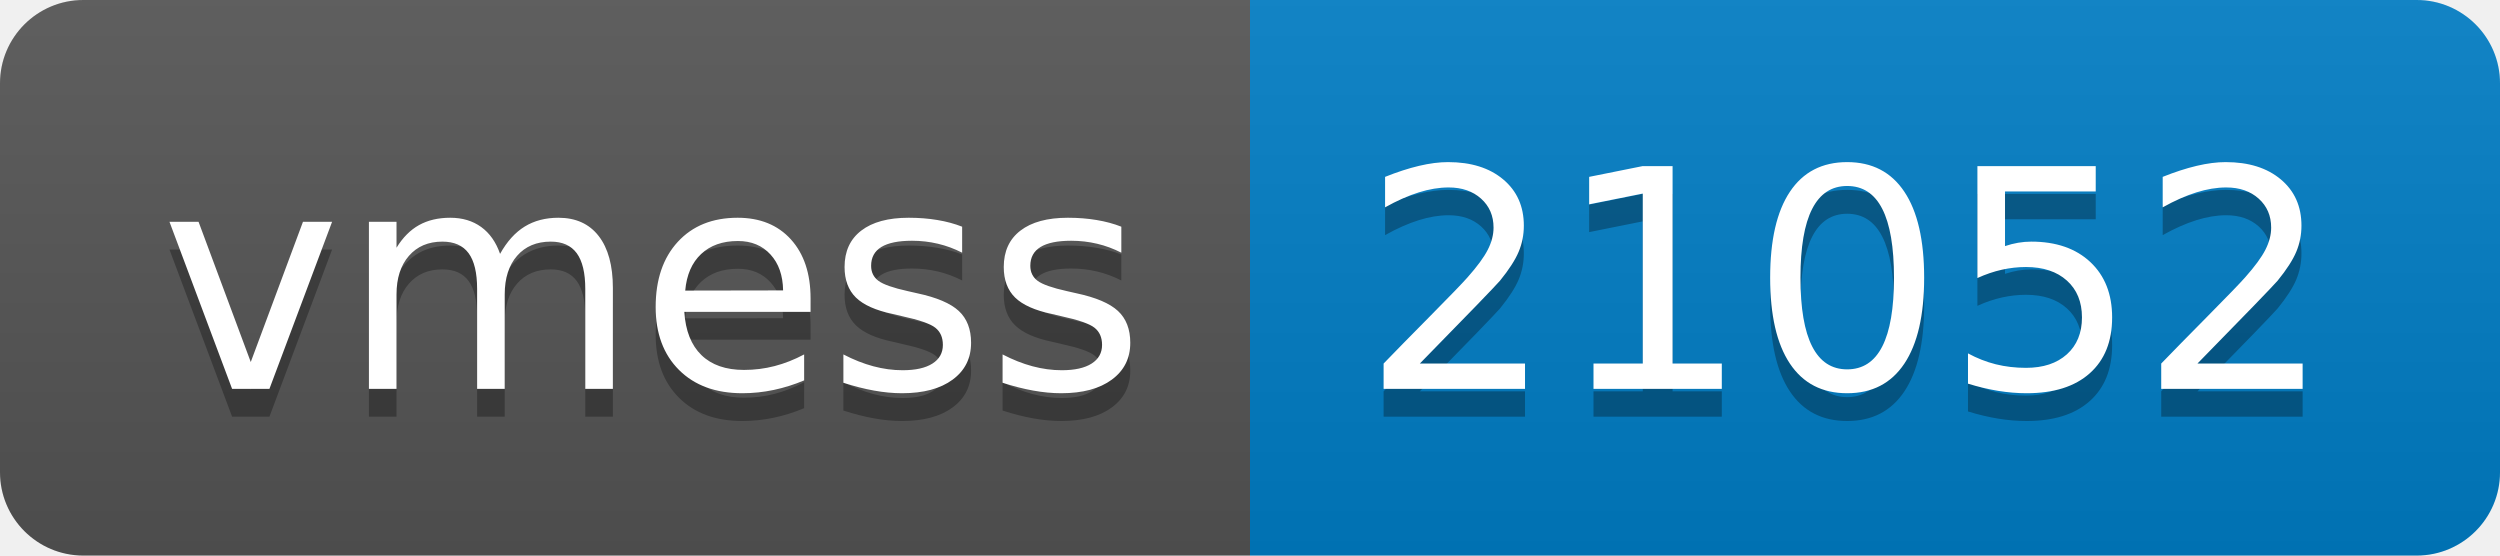
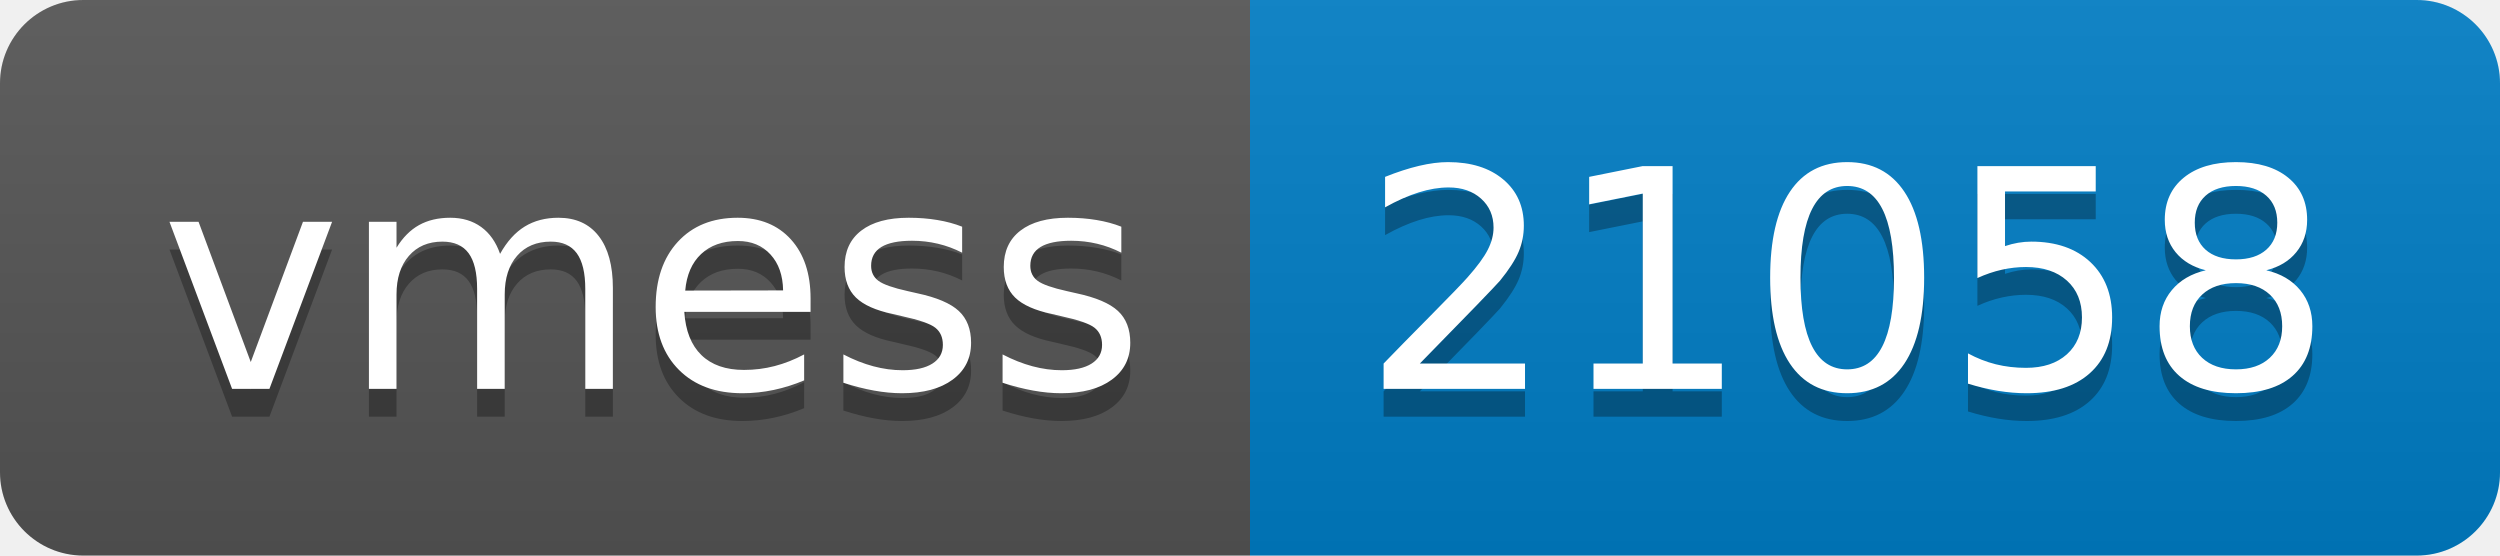
- <svg xmlns="http://www.w3.org/2000/svg" width="90" height="20" role="img" aria-label="vmess: 21052">
+ <svg xmlns="http://www.w3.org/2000/svg" width="90" height="20" role="img" aria-label="vmess: 21058">
  <linearGradient id="s" x2="0" y2="100%">
    <stop offset="0" stop-color="#bbb" stop-opacity=".1" />
    <stop offset="1" stop-opacity=".1" />
  </linearGradient>
  <clipPath id="r">
    <rect width="90" height="20" rx="3" fill="#fff" />
  </clipPath>
  <g clip-path="url(#r)">
    <rect width="45" height="20" fill="#555" />
    <rect x="45" width="45" height="20" fill="#007ec6" />
    <rect width="90" height="20" fill="url(#s)" />
  </g>
  <g fill="#fff" text-anchor="middle" font-family="Verdana,Geneva,DejaVu Sans,sans-serif" text-rendering="geometricPrecision" font-size="110">
    <text aria-hidden="true" x="235" y="150" fill="#010101" fill-opacity=".3" transform="scale(.1)" textLength="350">vmess</text>
    <text x="235" y="140" transform="scale(.1)" fill="#fff" textLength="350">vmess</text>
-     <text aria-hidden="true" x="665" y="150" fill="#010101" fill-opacity=".3" transform="scale(.1)" textLength="350">21052</text>
-     <text x="665" y="140" transform="scale(.1)" fill="#fff" textLength="350">21052</text>
+     <text aria-hidden="true" x="665" y="150" fill="#010101" fill-opacity=".3" transform="scale(.1)" textLength="350">21058</text>
+     <text x="665" y="140" transform="scale(.1)" fill="#fff" textLength="350">21058</text>
  </g>
</svg>
